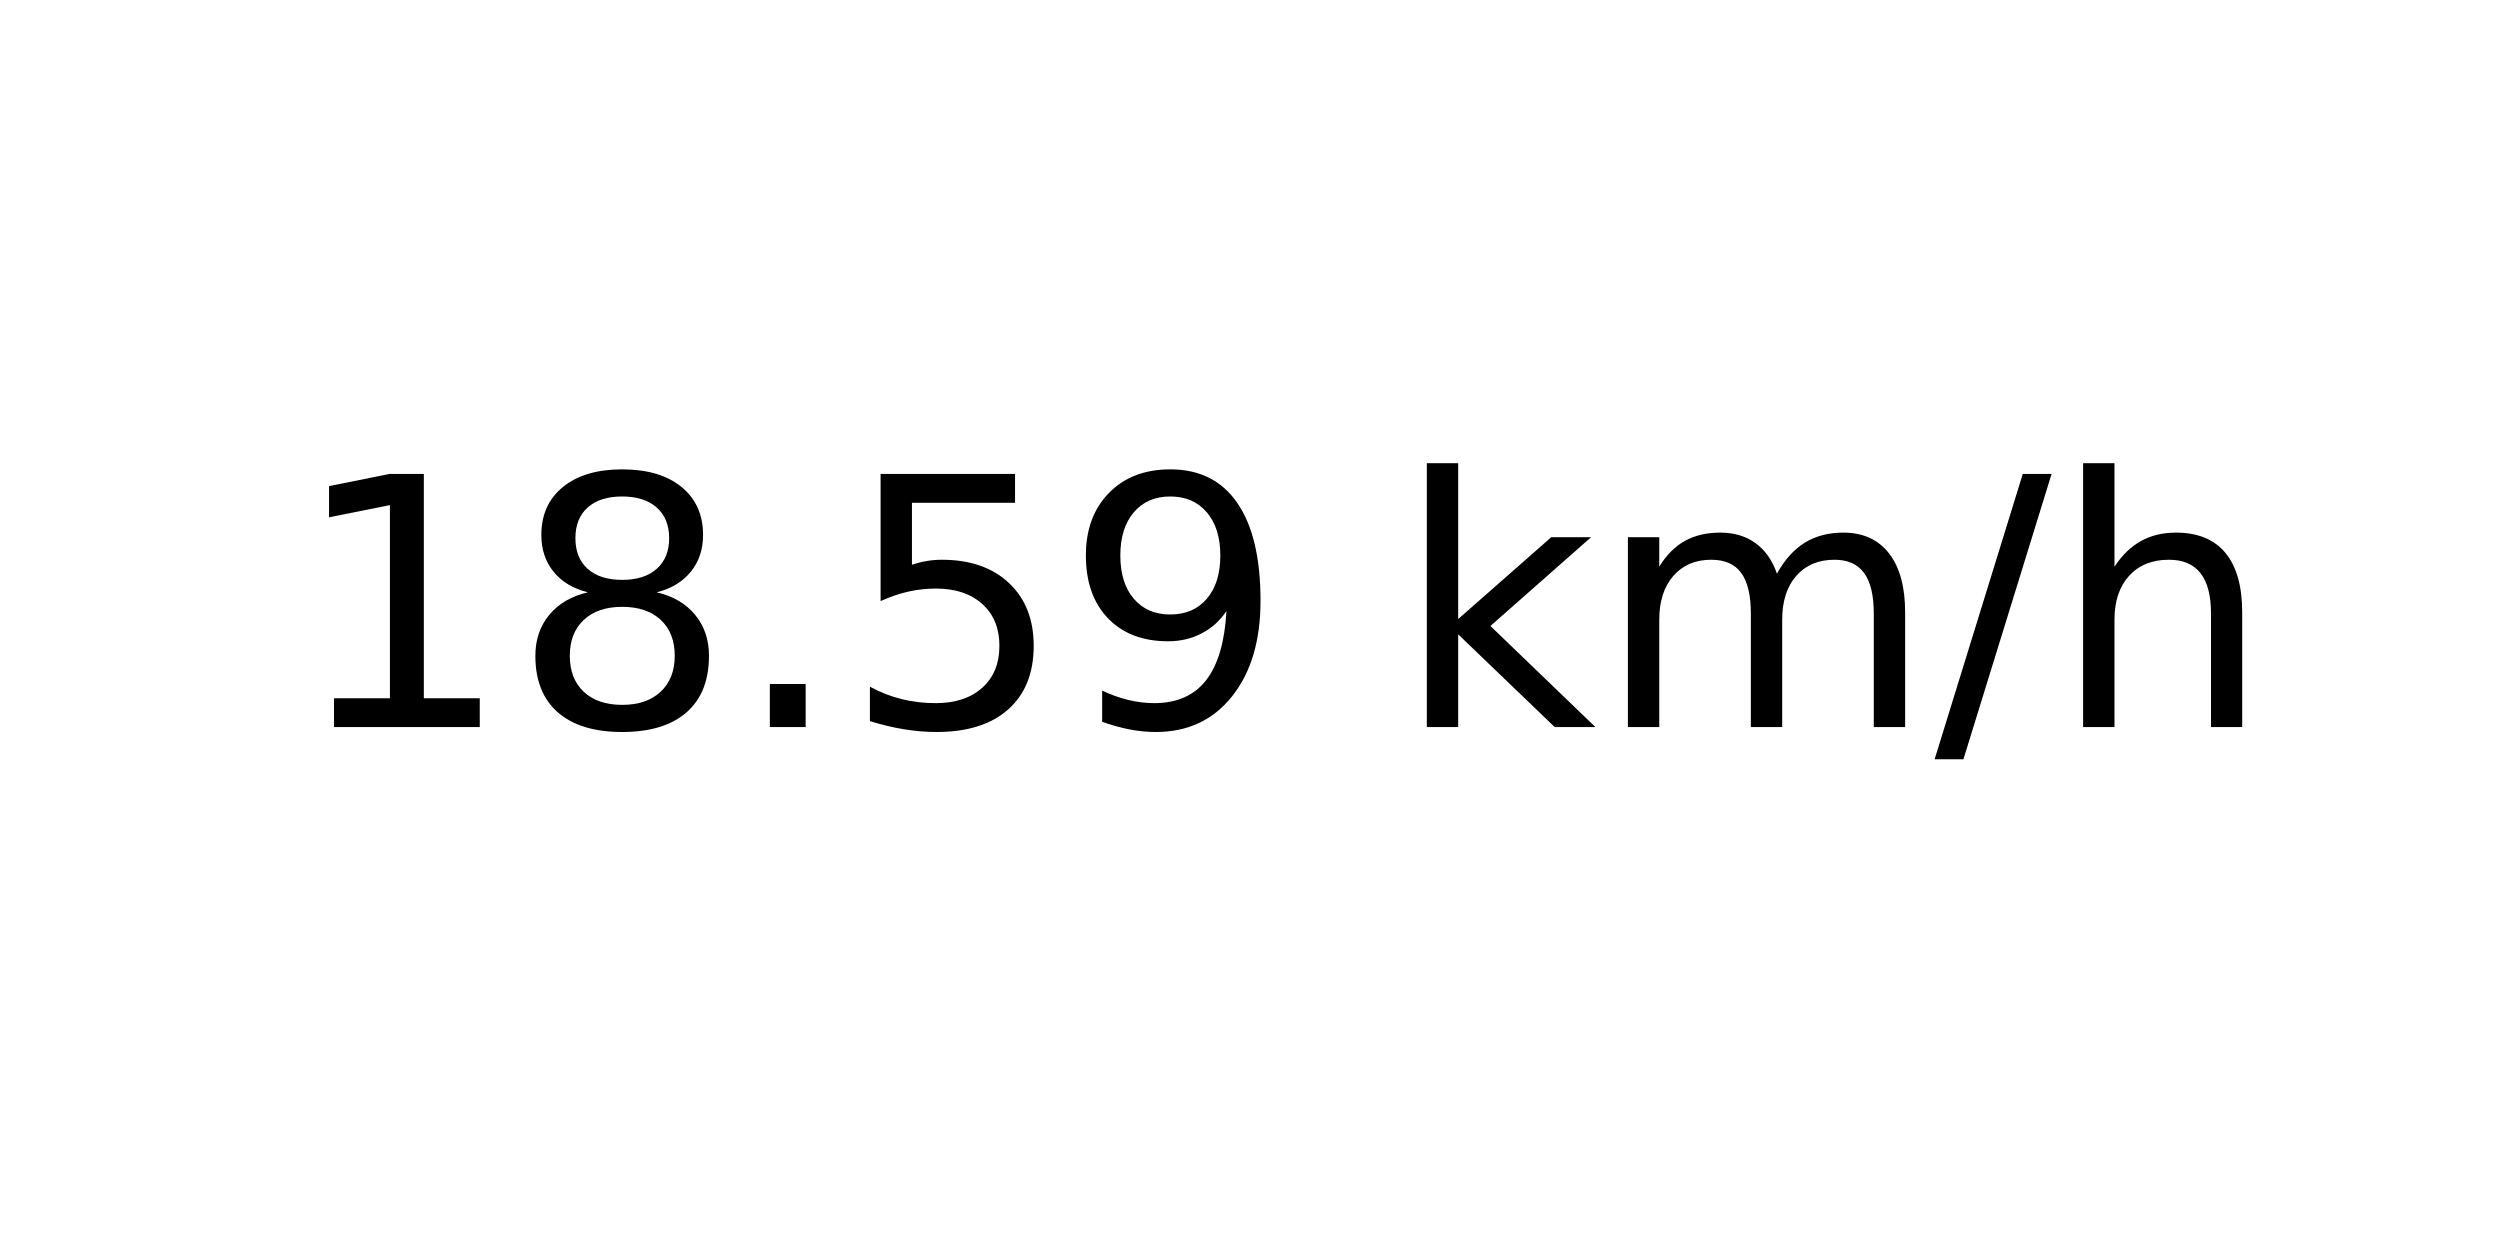
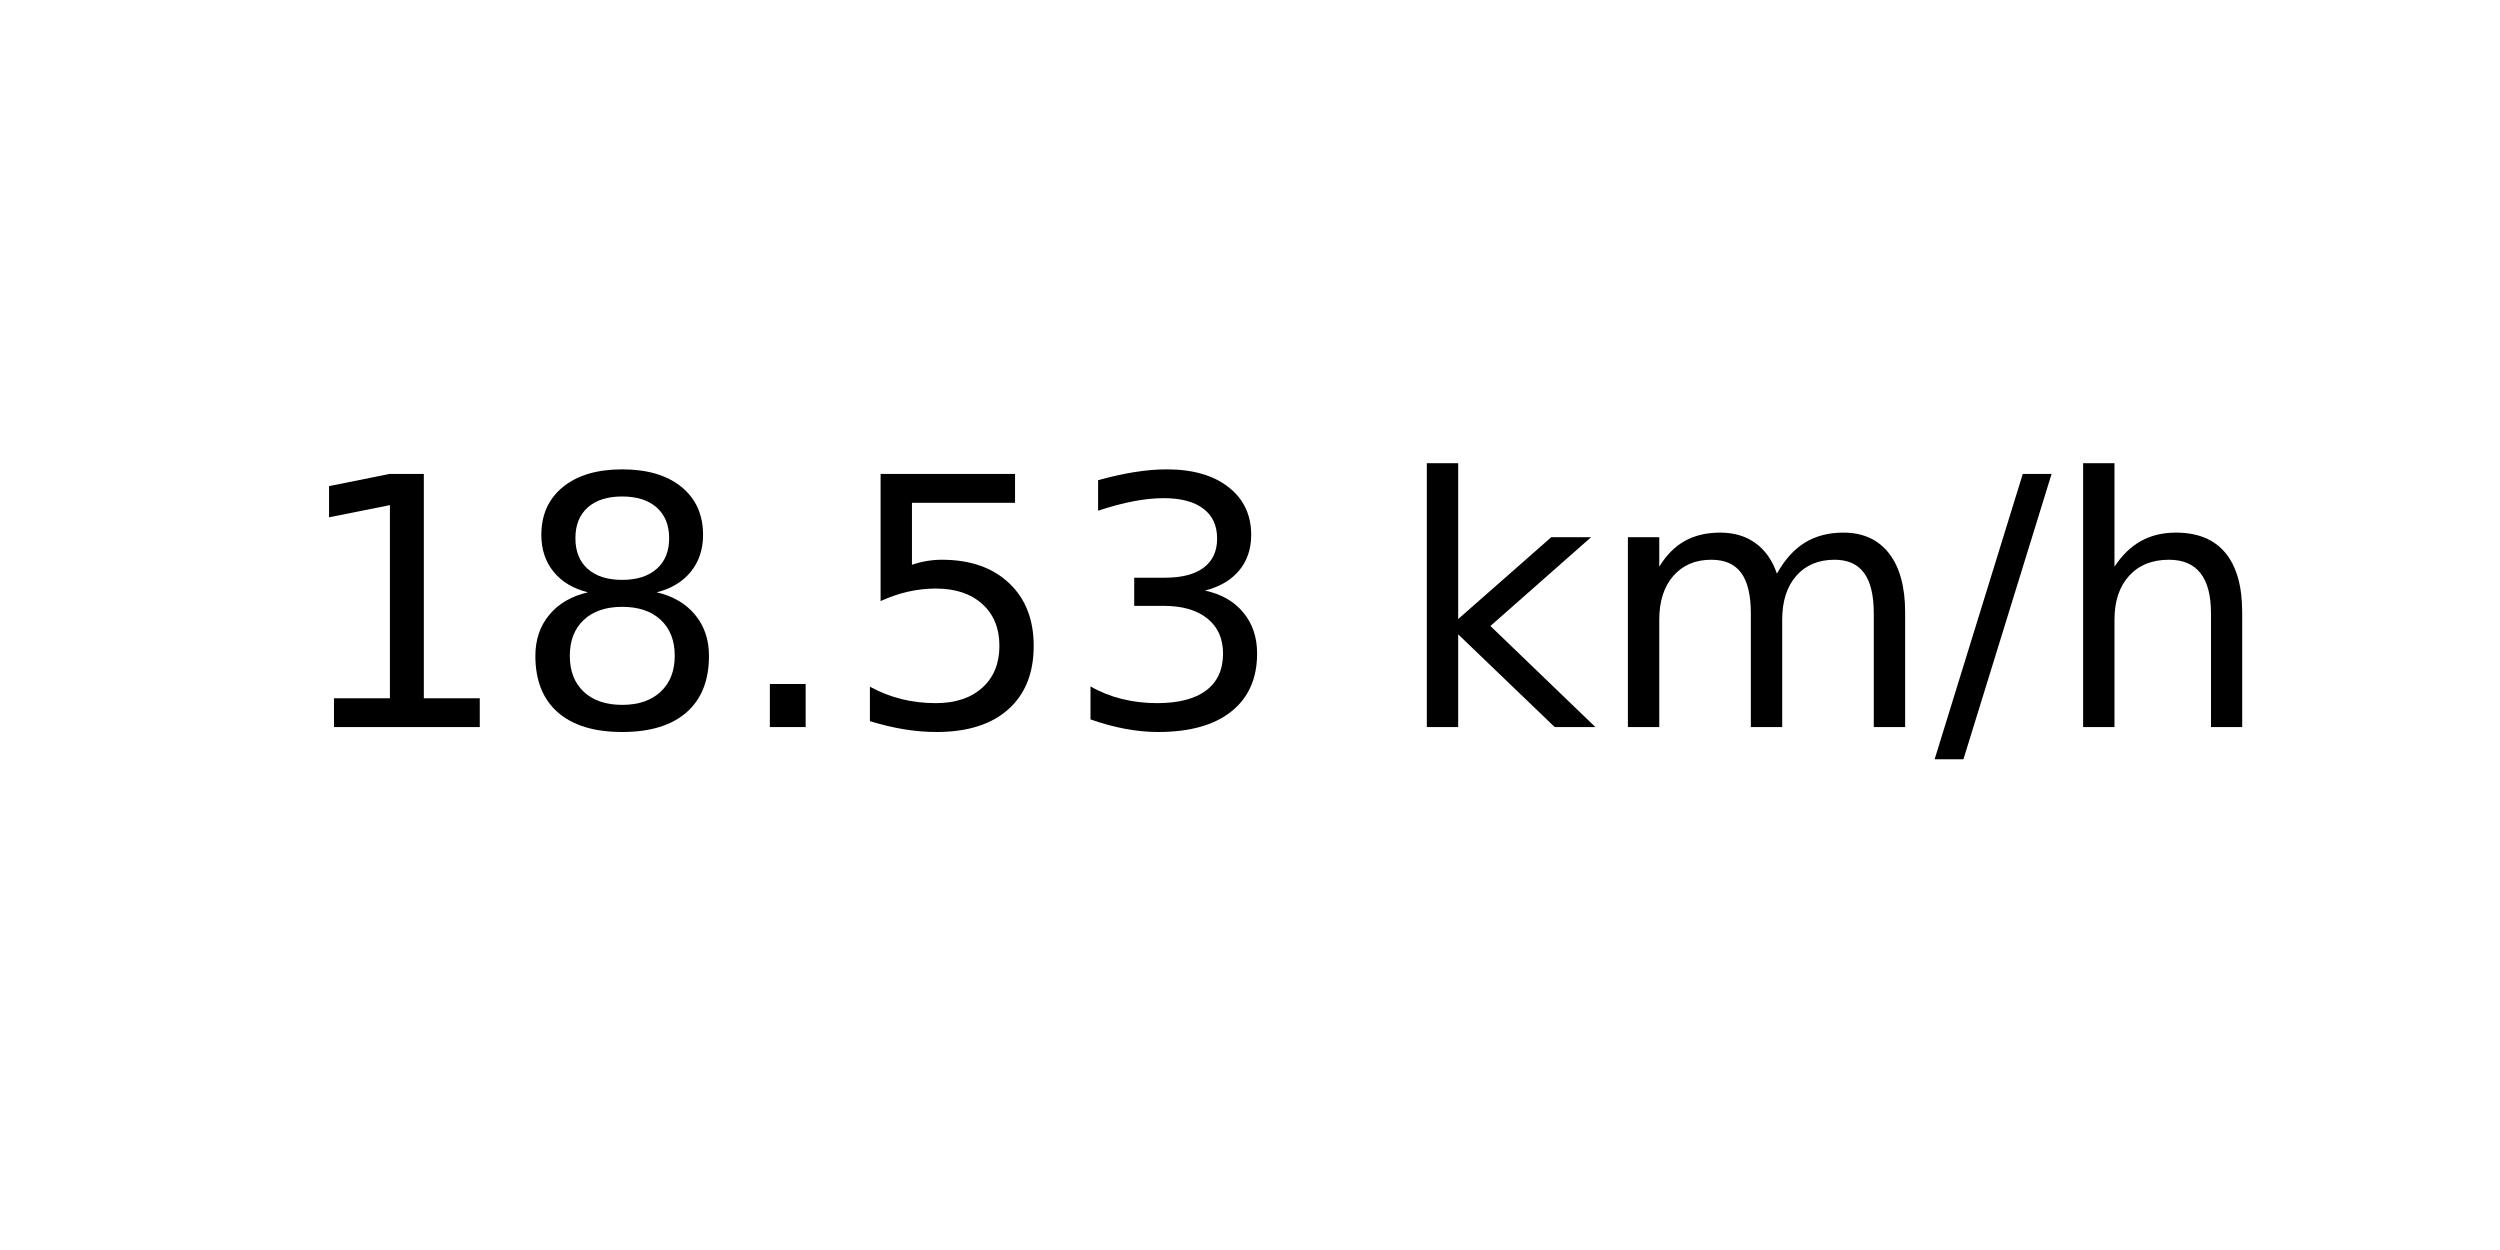
<svg xmlns="http://www.w3.org/2000/svg" xmlns:xlink="http://www.w3.org/1999/xlink" width="72pt" height="36pt" viewBox="0 0 72 36" version="1.1">
  <defs>
    <style type="text/css">*{stroke-linejoin: round; stroke-linecap: butt}</style>
  </defs>
  <g id="figure_1">
    <g id="axes_1">
      <g id="text_1">
        <g transform="translate(8.378125 20.93937) scale(0.1 -0.1)">
          <defs>
            <path id="DejaVuSans-31" d="M 794 531  L 1825 531  L 1825 4091  L 703 3866  L 703 4441  L 1819 4666  L 2450 4666  L 2450 531  L 3481 531  L 3481 0  L 794 0  L 794 531  z " transform="scale(0.015625)" />
            <path id="DejaVuSans-38" d="M 2034 2216  Q 1584 2216 1326 1975  Q 1069 1734 1069 1313  Q 1069 891 1326 650  Q 1584 409 2034 409  Q 2484 409 2743 651  Q 3003 894 3003 1313  Q 3003 1734 2745 1975  Q 2488 2216 2034 2216  z M 1403 2484  Q 997 2584 770 2862  Q 544 3141 544 3541  Q 544 4100 942 4425  Q 1341 4750 2034 4750  Q 2731 4750 3128 4425  Q 3525 4100 3525 3541  Q 3525 3141 3298 2862  Q 3072 2584 2669 2484  Q 3125 2378 3379 2068  Q 3634 1759 3634 1313  Q 3634 634 3220 271  Q 2806 -91 2034 -91  Q 1263 -91 848 271  Q 434 634 434 1313  Q 434 1759 690 2068  Q 947 2378 1403 2484  z M 1172 3481  Q 1172 3119 1398 2916  Q 1625 2713 2034 2713  Q 2441 2713 2670 2916  Q 2900 3119 2900 3481  Q 2900 3844 2670 4047  Q 2441 4250 2034 4250  Q 1625 4250 1398 4047  Q 1172 3844 1172 3481  z " transform="scale(0.015625)" />
            <path id="DejaVuSans-2e" d="M 684 794  L 1344 794  L 1344 0  L 684 0  L 684 794  z " transform="scale(0.015625)" />
            <path id="DejaVuSans-35" d="M 691 4666  L 3169 4666  L 3169 4134  L 1269 4134  L 1269 2991  Q 1406 3038 1543 3061  Q 1681 3084 1819 3084  Q 2600 3084 3056 2656  Q 3513 2228 3513 1497  Q 3513 744 3044 326  Q 2575 -91 1722 -91  Q 1428 -91 1123 -41  Q 819 9 494 109  L 494 744  Q 775 591 1075 516  Q 1375 441 1709 441  Q 2250 441 2565 725  Q 2881 1009 2881 1497  Q 2881 1984 2565 2268  Q 2250 2553 1709 2553  Q 1456 2553 1204 2497  Q 953 2441 691 2322  L 691 4666  z " transform="scale(0.015625)" />
-             <path id="DejaVuSans-39" d="M 703 97  L 703 672  Q 941 559 1184 500  Q 1428 441 1663 441  Q 2288 441 2617 861  Q 2947 1281 2994 2138  Q 2813 1869 2534 1725  Q 2256 1581 1919 1581  Q 1219 1581 811 2004  Q 403 2428 403 3163  Q 403 3881 828 4315  Q 1253 4750 1959 4750  Q 2769 4750 3195 4129  Q 3622 3509 3622 2328  Q 3622 1225 3098 567  Q 2575 -91 1691 -91  Q 1453 -91 1209 -44  Q 966 3 703 97  z M 1959 2075  Q 2384 2075 2632 2365  Q 2881 2656 2881 3163  Q 2881 3666 2632 3958  Q 2384 4250 1959 4250  Q 1534 4250 1286 3958  Q 1038 3666 1038 3163  Q 1038 2656 1286 2365  Q 1534 2075 1959 2075  z " transform="scale(0.015625)" />
+             <path id="DejaVuSans-33" d="M 2597 2516  Q 3050 2419 3304 2112  Q 3559 1806 3559 1356  Q 3559 666 3084 287  Q 2609 -91 1734 -91  Q 1441 -91 1130 -33  Q 819 25 488 141  L 488 750  Q 750 597 1062 519  Q 1375 441 1716 441  Q 2309 441 2620 675  Q 2931 909 2931 1356  Q 2931 1769 2642 2001  Q 2353 2234 1838 2234  L 1294 2234  L 1294 2753  L 1863 2753  Q 2328 2753 2575 2939  Q 2822 3125 2822 3475  Q 2822 3834 2567 4026  Q 2313 4219 1838 4219  Q 1578 4219 1281 4162  Q 984 4106 628 3988  L 628 4550  Q 988 4650 1302 4700  Q 1616 4750 1894 4750  Q 2613 4750 3031 4423  Q 3450 4097 3450 3541  Q 3450 3153 3228 2886  Q 3006 2619 2597 2516  z " transform="scale(0.015625)" />
            <path id="DejaVuSans-20" transform="scale(0.015625)" />
            <path id="DejaVuSans-6b" d="M 581 4863  L 1159 4863  L 1159 1991  L 2875 3500  L 3609 3500  L 1753 1863  L 3688 0  L 2938 0  L 1159 1709  L 1159 0  L 581 0  L 581 4863  z " transform="scale(0.015625)" />
            <path id="DejaVuSans-6d" d="M 3328 2828  Q 3544 3216 3844 3400  Q 4144 3584 4550 3584  Q 5097 3584 5394 3201  Q 5691 2819 5691 2113  L 5691 0  L 5113 0  L 5113 2094  Q 5113 2597 4934 2840  Q 4756 3084 4391 3084  Q 3944 3084 3684 2787  Q 3425 2491 3425 1978  L 3425 0  L 2847 0  L 2847 2094  Q 2847 2600 2669 2842  Q 2491 3084 2119 3084  Q 1678 3084 1418 2786  Q 1159 2488 1159 1978  L 1159 0  L 581 0  L 581 3500  L 1159 3500  L 1159 2956  Q 1356 3278 1631 3431  Q 1906 3584 2284 3584  Q 2666 3584 2933 3390  Q 3200 3197 3328 2828  z " transform="scale(0.015625)" />
            <path id="DejaVuSans-2f" d="M 1625 4666  L 2156 4666  L 531 -594  L 0 -594  L 1625 4666  z " transform="scale(0.015625)" />
            <path id="DejaVuSans-68" d="M 3513 2113  L 3513 0  L 2938 0  L 2938 2094  Q 2938 2591 2744 2837  Q 2550 3084 2163 3084  Q 1697 3084 1428 2787  Q 1159 2491 1159 1978  L 1159 0  L 581 0  L 581 4863  L 1159 4863  L 1159 2956  Q 1366 3272 1645 3428  Q 1925 3584 2291 3584  Q 2894 3584 3203 3211  Q 3513 2838 3513 2113  z " transform="scale(0.015625)" />
          </defs>
          <use xlink:href="#DejaVuSans-31" />
          <use xlink:href="#DejaVuSans-38" x="63.623" />
          <use xlink:href="#DejaVuSans-2e" x="127.246" />
          <use xlink:href="#DejaVuSans-35" x="159.033" />
-           <use xlink:href="#DejaVuSans-39" x="222.656" />
+           <use xlink:href="#DejaVuSans-33" x="222.656" />
          <use xlink:href="#DejaVuSans-20" x="286.279" />
          <use xlink:href="#DejaVuSans-6b" x="318.066" />
          <use xlink:href="#DejaVuSans-6d" x="375.977" />
          <use xlink:href="#DejaVuSans-2f" x="473.389" />
          <use xlink:href="#DejaVuSans-68" x="507.08" />
        </g>
      </g>
    </g>
  </g>
</svg>
